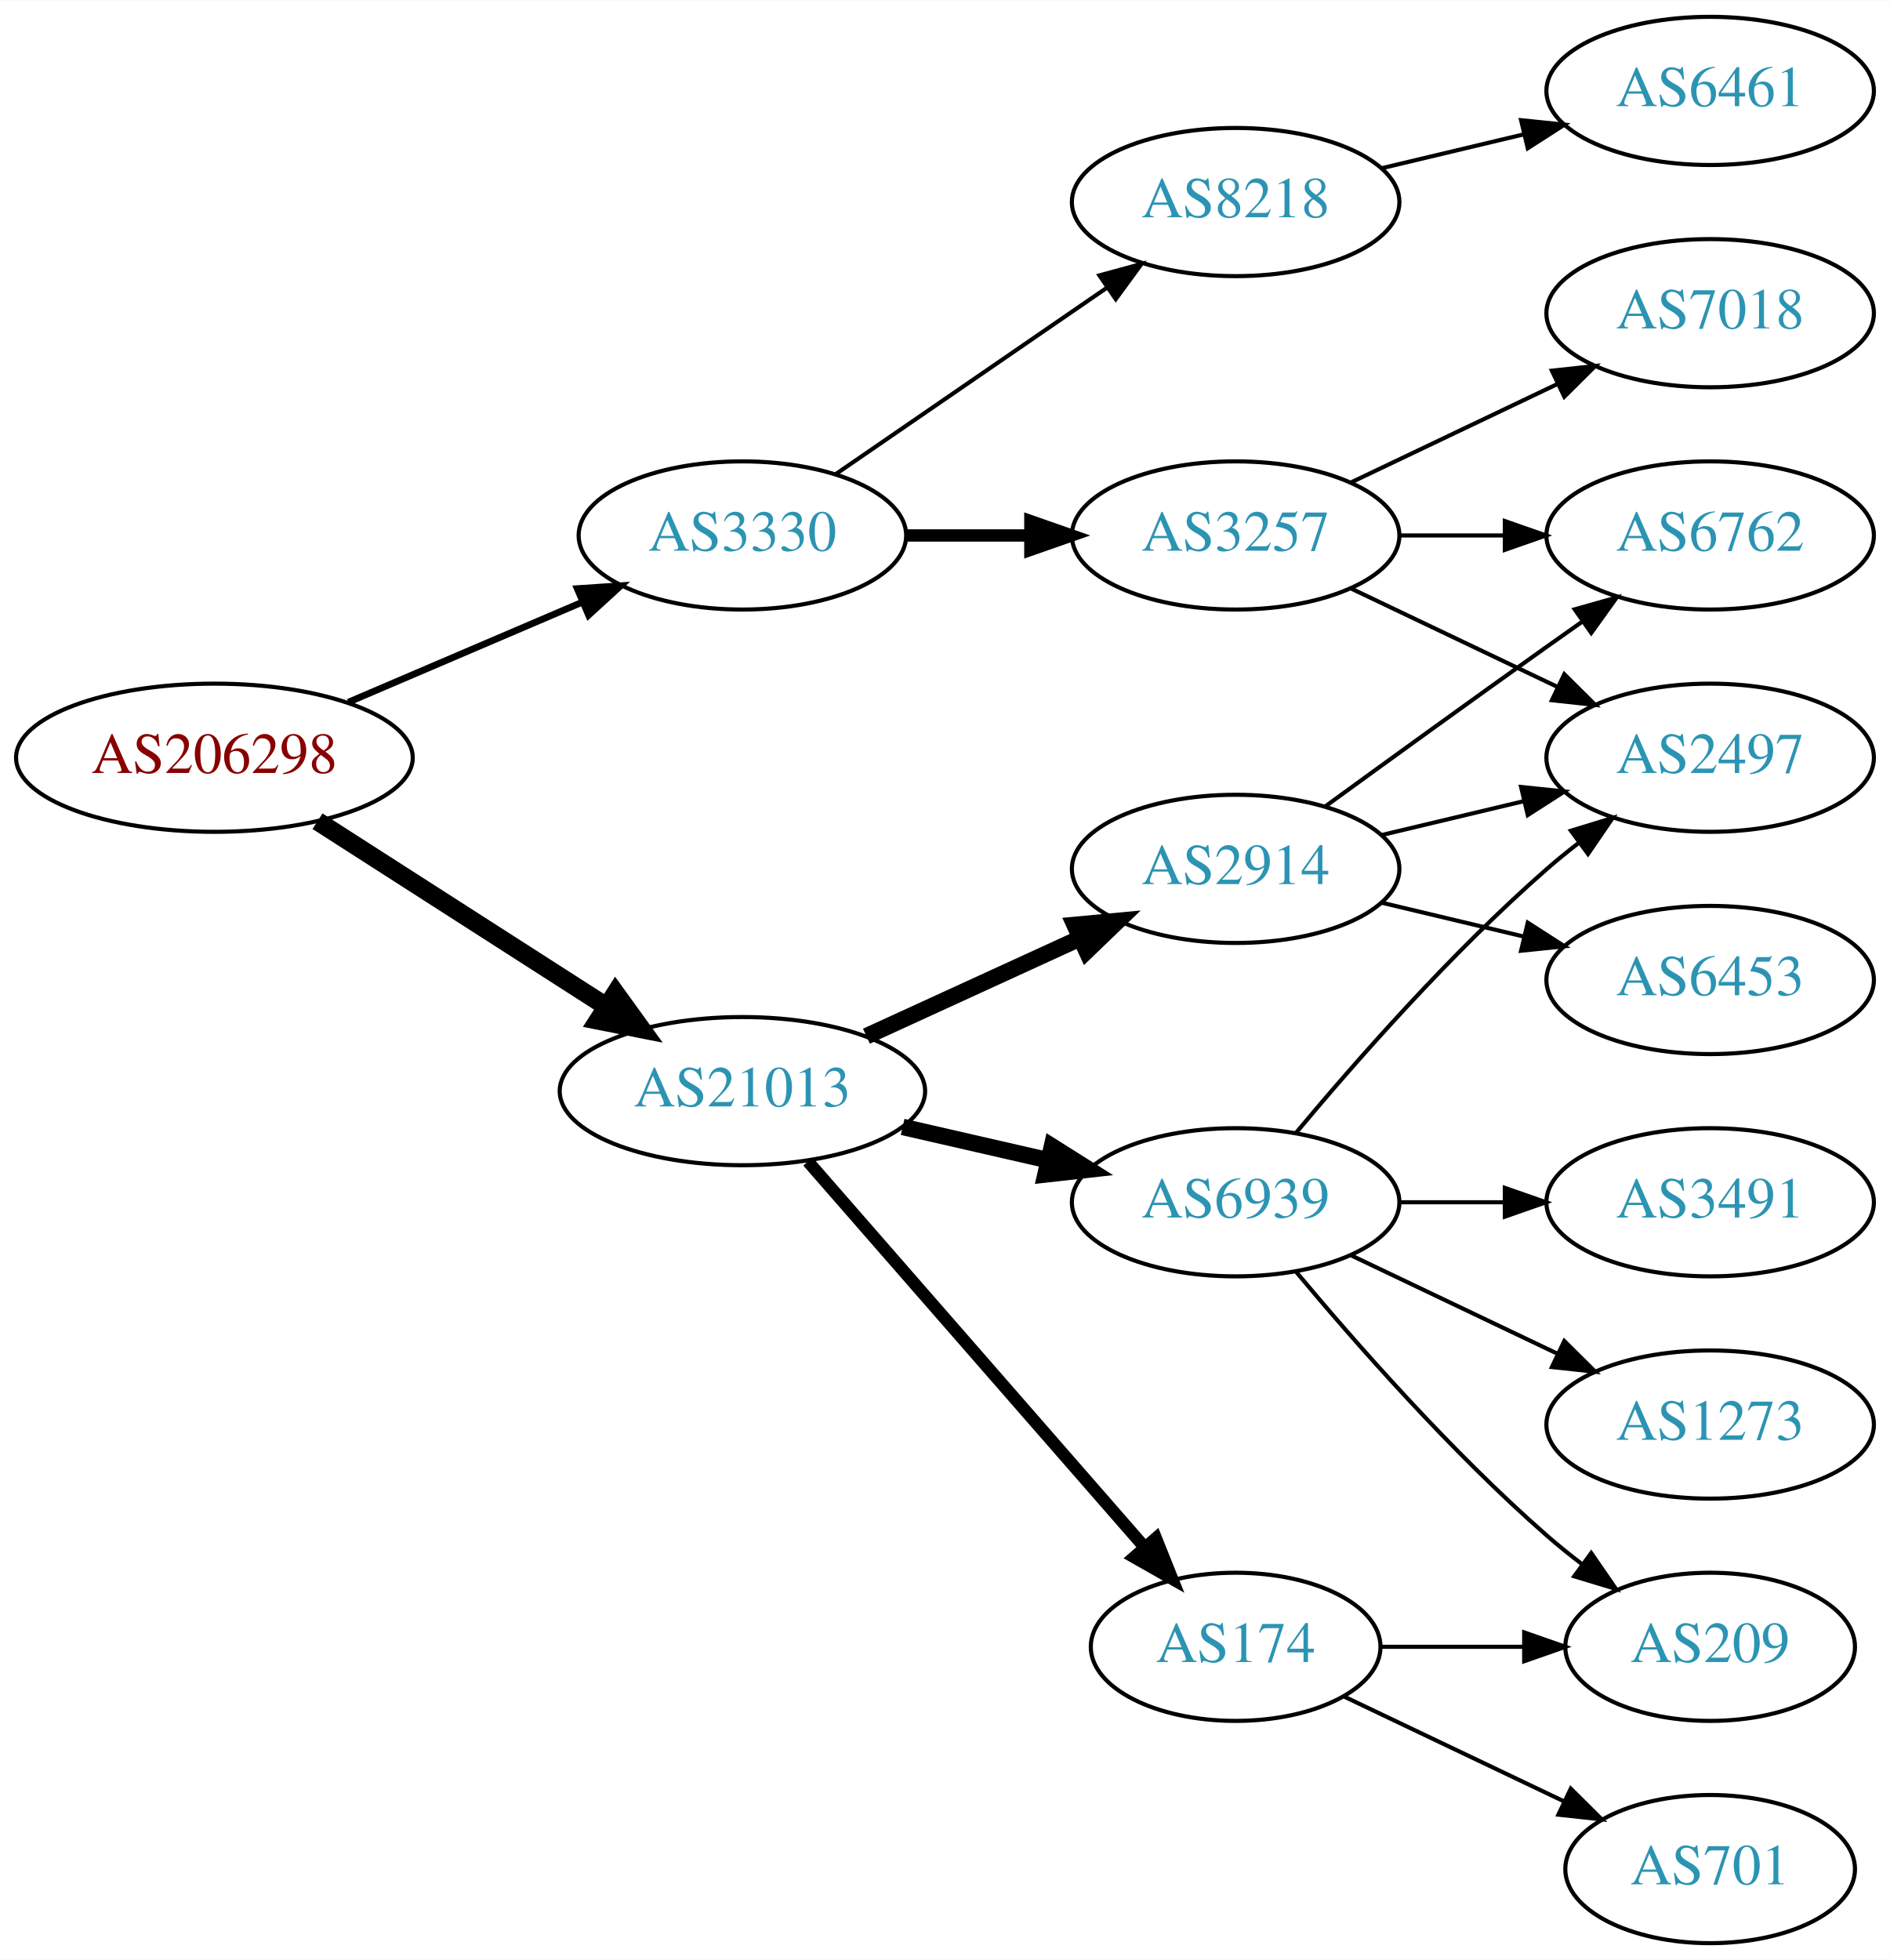
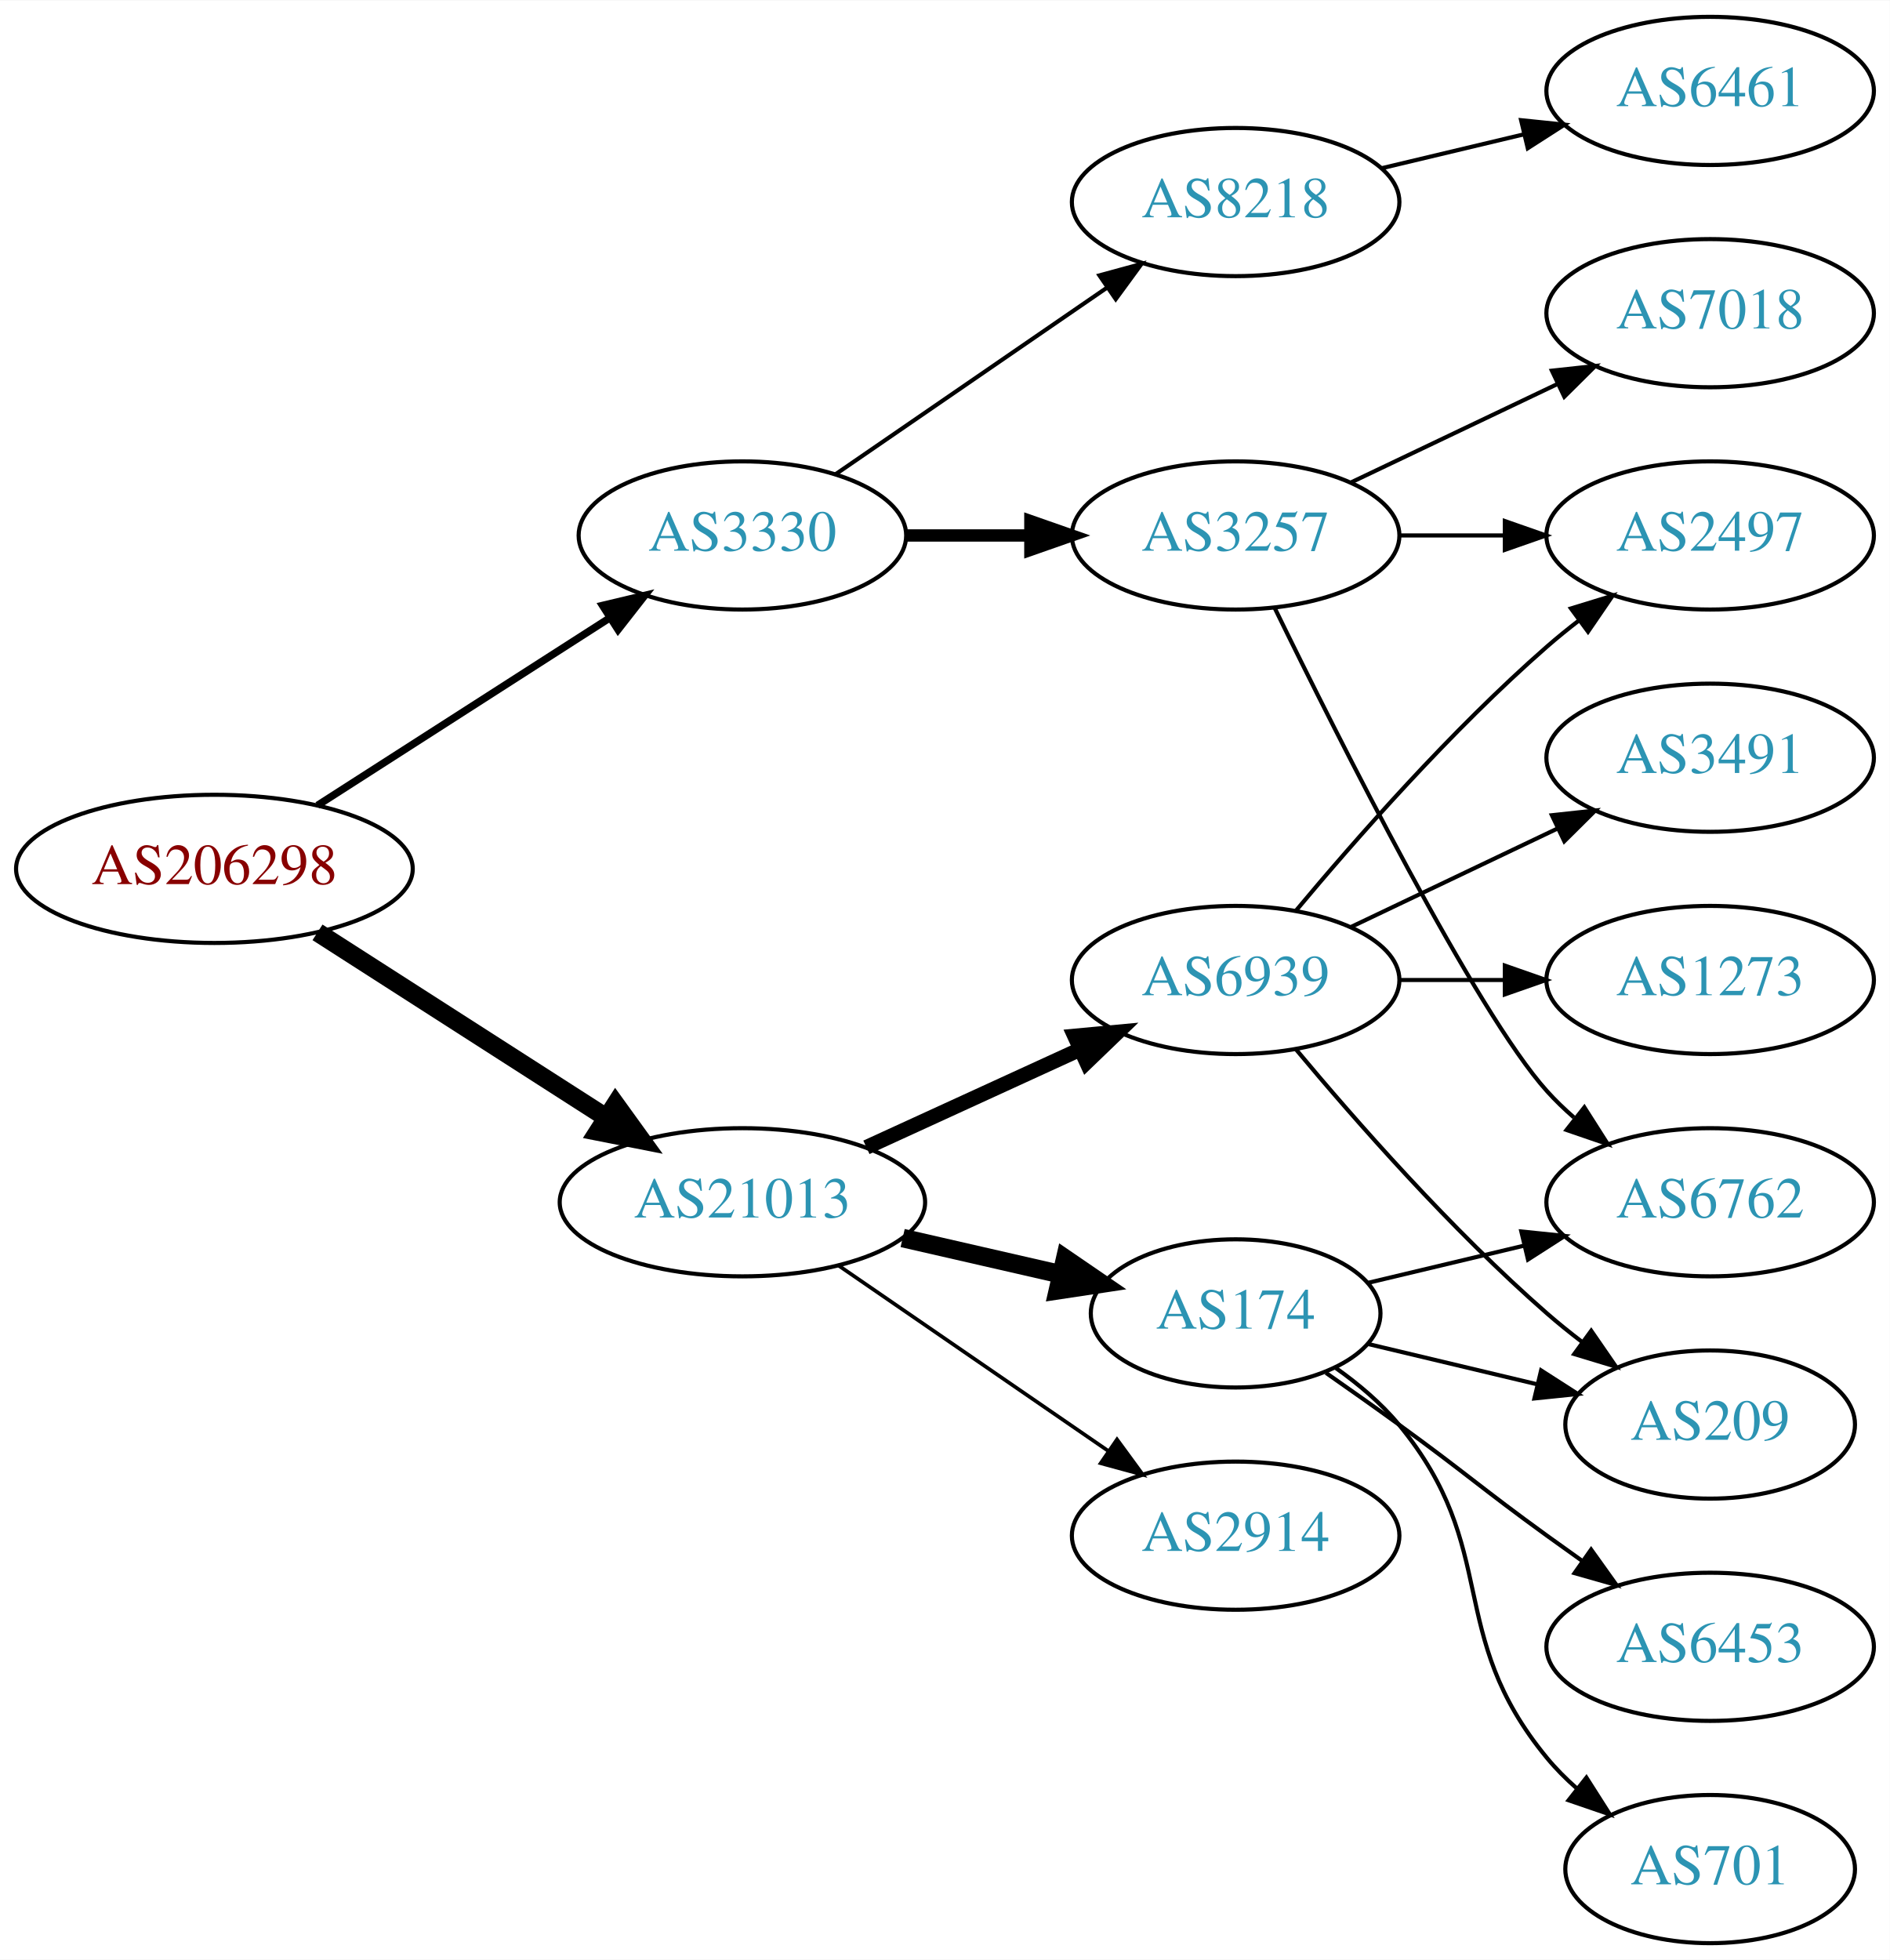
<svg xmlns="http://www.w3.org/2000/svg" xmlns:xlink="http://www.w3.org/1999/xlink" width="459pt" height="476pt" viewBox="0.00 0.00 459.17 476.00">
  <g id="graph0" class="graph" transform="scale(1 1) rotate(0) translate(4 472)">
    <polygon fill="white" stroke="none" points="-4,4 -4,-472 455.17,-472 455.17,4 -4,4" />
    <g id="node1" class="node">
      <g id="a_node1">
        <a xlink:href="/asn/206298" xlink:title="AS206298 ~ RKM-AS [AT]">
-           <ellipse fill="#ffffff" stroke="black" cx="48.096" cy="-288" rx="48.192" ry="18" />
-           <text text-anchor="middle" x="48.096" y="-284.3" font-family="Times,serif" font-size="14.00" fill="#880000">AS206298</text>
+           <ellipse fill="#ffffff" stroke="black" cx="48.096" cy="-261" rx="48.192" ry="18" />
+           <text text-anchor="middle" x="48.096" y="-257.3" font-family="Times,serif" font-size="14.00" fill="#880000">AS206298</text>
        </a>
      </g>
    </g>
    <g id="node2" class="node">
      <g id="a_node2">
        <a xlink:href="/asn/3330" xlink:title="AS3330 ~ Vienna, Austria [AT]">
          <ellipse fill="#ffffff" stroke="black" cx="176.388" cy="-342" rx="39.794" ry="18" />
          <text text-anchor="middle" x="176.388" y="-338.3" font-family="Times,serif" font-size="14.00" fill="#2c94b3">AS3330</text>
        </a>
      </g>
    </g>
    <g id="edge1" class="edge">
-       <path fill="none" stroke="black" stroke-width="1.636" d="M80.639,-301.487C97.776,-308.815 119.097,-317.931 137.172,-325.66" />
-       <polygon fill="black" stroke="black" stroke-width="1.636" points="136.262,-329.077 146.832,-329.79 139.014,-322.641 136.262,-329.077" />
+       <path fill="none" stroke="black" stroke-width="1.8" d="M73.147,-276.426C93.276,-289.336 122.141,-307.849 144.071,-321.915" />
+       <polygon fill="black" stroke="black" stroke-width="1.8" points="142.393,-324.996 152.7,-327.449 146.172,-319.104 142.393,-324.996" />
    </g>
    <g id="node3" class="node">
      <g id="a_node3">
        <a xlink:href="/asn/21013" xlink:title="AS21013 ~ Wels, AT [AT]">
-           <ellipse fill="#ffffff" stroke="black" cx="176.388" cy="-207" rx="44.393" ry="18" />
-           <text text-anchor="middle" x="176.388" y="-203.3" font-family="Times,serif" font-size="14.00" fill="#2c94b3">AS21013</text>
+           <ellipse fill="#ffffff" stroke="black" cx="176.388" cy="-180" rx="44.393" ry="18" />
+           <text text-anchor="middle" x="176.388" y="-176.3" font-family="Times,serif" font-size="14.00" fill="#2c94b3">AS21013</text>
        </a>
      </g>
    </g>
    <g id="edge2" class="edge">
-       <path fill="none" stroke="black" stroke-width="4.5" d="M73.147,-272.574C93.024,-259.826 121.421,-241.613 143.246,-227.615" />
-       <polygon fill="black" stroke="black" stroke-width="4.5" points="145.561,-230.808 151.853,-222.095 141.31,-224.179 145.561,-230.808" />
+       <path fill="none" stroke="black" stroke-width="4.5" d="M73.147,-245.574C93.024,-232.826 121.421,-214.613 143.246,-200.615" />
+       <polygon fill="black" stroke="black" stroke-width="4.5" points="145.561,-203.808 151.853,-195.095 141.31,-197.179 145.561,-203.808" />
    </g>
    <g id="node4" class="node">
      <g id="a_node4">
+         <a xlink:href="/asn/8218" xlink:title="AS8218 ~ legacy Neotelecoms [FR]">
+           <ellipse fill="#ffffff" stroke="black" cx="296.23" cy="-423" rx="39.794" ry="18" />
+           <text text-anchor="middle" x="296.23" y="-419.3" font-family="Times,serif" font-size="14.00" fill="#2c94b3">AS8218</text>
+         </a>
+       </g>
+     </g>
+     <g id="edge3" class="edge">
+       <path fill="none" stroke="black" d="M199.002,-356.857C217.49,-369.565 244.304,-387.995 264.934,-402.175" />
+       <polygon fill="black" stroke="black" points="263.13,-405.183 273.354,-407.963 267.096,-399.414 263.13,-405.183" />
+     </g>
+     <g id="node5" class="node">
+       <g id="a_node5">
        <a xlink:href="/asn/3257" xlink:title="AS3257 ~ GTT [DE]">
          <ellipse fill="#ffffff" stroke="black" cx="296.23" cy="-342" rx="39.794" ry="18" />
          <text text-anchor="middle" x="296.23" y="-338.3" font-family="Times,serif" font-size="14.00" fill="#2c94b3">AS3257</text>
        </a>
      </g>
    </g>
-     <g id="edge3" class="edge">
+     <g id="edge4" class="edge">
      <path fill="none" stroke="black" stroke-width="3" d="M216.3,-342C225.854,-342 236.203,-342 246.166,-342" />
      <polygon fill="black" stroke="black" stroke-width="3" points="246.358,-345.5 256.358,-342 246.358,-338.5 246.358,-345.5" />
-     </g>
-     <g id="node5" class="node">
-       <g id="a_node5">
-         <a xlink:href="/asn/8218" xlink:title="AS8218 ~ legacy Neotelecoms [FR]">
-           <ellipse fill="#ffffff" stroke="black" cx="296.23" cy="-423" rx="39.794" ry="18" />
-           <text text-anchor="middle" x="296.23" y="-419.3" font-family="Times,serif" font-size="14.00" fill="#2c94b3">AS8218</text>
-         </a>
-       </g>
-     </g>
-     <g id="edge4" class="edge">
-       <path fill="none" stroke="black" d="M199.002,-356.857C217.49,-369.565 244.304,-387.995 264.934,-402.175" />
-       <polygon fill="black" stroke="black" points="263.13,-405.183 273.354,-407.963 267.096,-399.414 263.13,-405.183" />
    </g>
    <g id="node10" class="node">
      <g id="a_node10">
        <a xlink:href="/asn/174" xlink:title="AS174 ~ Cogent Communications [US]">
-           <ellipse fill="#ffffff" stroke="black" cx="296.23" cy="-72" rx="35.194" ry="18" />
-           <text text-anchor="middle" x="296.23" y="-68.3" font-family="Times,serif" font-size="14.00" fill="#2c94b3">AS174</text>
+           <ellipse fill="#ffffff" stroke="black" cx="296.23" cy="-153" rx="35.194" ry="18" />
+           <text text-anchor="middle" x="296.23" y="-149.3" font-family="Times,serif" font-size="14.00" fill="#2c94b3">AS174</text>
        </a>
      </g>
    </g>
    <g id="edge9" class="edge">
-       <path fill="none" stroke="black" stroke-width="3" d="M192.312,-189.902C212.967,-166.24 250.38,-123.38 273.956,-96.371" />
-       <polygon fill="black" stroke="black" stroke-width="3" points="276.856,-98.372 280.795,-88.537 271.582,-93.769 276.856,-98.372" />
+       <path fill="none" stroke="black" stroke-width="4.5" d="M215.322,-171.308C227.639,-168.486 241.364,-165.342 253.915,-162.466" />
+       <polygon fill="black" stroke="black" stroke-width="4.5" points="254.811,-166.3 263.68,-160.229 253.053,-158.624 254.811,-166.3" />
    </g>
    <g id="node11" class="node">
      <g id="a_node11">
-         <a xlink:href="/asn/2914" xlink:title="AS2914 ~ NTT America, Inc. [US]">
-           <ellipse fill="#ffffff" stroke="black" cx="296.23" cy="-261" rx="39.794" ry="18" />
-           <text text-anchor="middle" x="296.23" y="-257.3" font-family="Times,serif" font-size="14.00" fill="#2c94b3">AS2914</text>
+         <a xlink:href="/asn/6939" xlink:title="AS6939 ~ Hurricane Electric LLC [US]">
+           <ellipse fill="#ffffff" stroke="black" cx="296.23" cy="-234" rx="39.794" ry="18" />
+           <text text-anchor="middle" x="296.23" y="-230.3" font-family="Times,serif" font-size="14.00" fill="#2c94b3">AS6939</text>
        </a>
      </g>
    </g>
    <g id="edge10" class="edge">
-       <path fill="none" stroke="black" stroke-width="4" d="M206.517,-220.348C222.128,-227.502 241.526,-236.391 258.198,-244.03" />
-       <polygon fill="black" stroke="black" stroke-width="4" points="257.101,-247.378 267.65,-248.362 260.017,-241.014 257.101,-247.378" />
+       <path fill="none" stroke="black" stroke-width="3.6" d="M206.517,-193.348C222.128,-200.502 241.526,-209.391 258.198,-217.03" />
+       <polygon fill="black" stroke="black" stroke-width="3.6" points="257.101,-220.378 267.65,-221.362 260.017,-214.014 257.101,-220.378" />
    </g>
    <g id="node12" class="node">
      <g id="a_node12">
-         <a xlink:href="/asn/6939" xlink:title="AS6939 ~ Hurricane Electric LLC [US]">
-           <ellipse fill="#ffffff" stroke="black" cx="296.23" cy="-180" rx="39.794" ry="18" />
-           <text text-anchor="middle" x="296.23" y="-176.3" font-family="Times,serif" font-size="14.00" fill="#2c94b3">AS6939</text>
+         <a xlink:href="/asn/2914" xlink:title="AS2914 ~ NTT America, Inc. [US]">
+           <ellipse fill="#ffffff" stroke="black" cx="296.23" cy="-99" rx="39.794" ry="18" />
+           <text text-anchor="middle" x="296.23" y="-95.3" font-family="Times,serif" font-size="14.00" fill="#2c94b3">AS2914</text>
        </a>
      </g>
    </g>
    <g id="edge11" class="edge">
-       <path fill="none" stroke="black" stroke-width="4" d="M215.322,-198.308C226.563,-195.733 238.976,-192.889 250.599,-190.226" />
-       <polygon fill="black" stroke="black" stroke-width="4" points="251.595,-193.588 260.56,-187.943 250.031,-186.765 251.595,-193.588" />
+       <path fill="none" stroke="black" stroke-width="0.9" d="M199.83,-164.574C218.412,-151.802 244.972,-133.545 265.352,-119.537" />
+       <polygon fill="black" stroke="black" stroke-width="0.9" points="267.408,-122.371 273.666,-113.822 263.443,-116.602 267.408,-122.371" />
    </g>
    <g id="node6" class="node">
      <g id="a_node6">
-         <a xlink:href="/asn/6762" xlink:title="AS6762 ~ TELECOM ITALIA SPARKLE S.p.A. [IT]">
-           <ellipse fill="#ffffff" stroke="black" cx="411.523" cy="-342" rx="39.794" ry="18" />
-           <text text-anchor="middle" x="411.523" y="-338.3" font-family="Times,serif" font-size="14.00" fill="#2c94b3">AS6762</text>
+         <a xlink:href="/asn/6461" xlink:title="AS6461 ~ Zayo Bandwidth [US]">
+           <ellipse fill="#ffffff" stroke="black" cx="411.523" cy="-450" rx="39.794" ry="18" />
+           <text text-anchor="middle" x="411.523" y="-446.3" font-family="Times,serif" font-size="14.00" fill="#2c94b3">AS6461</text>
        </a>
      </g>
    </g>
    <g id="edge5" class="edge">
-       <path fill="none" stroke="black" d="M335.902,-342C344.105,-342 352.869,-342 361.401,-342" />
-       <polygon fill="black" stroke="black" points="361.641,-345.5 371.641,-342 361.641,-338.5 361.641,-345.5" />
+       <path fill="none" stroke="black" d="M331.837,-431.248C342.709,-433.838 354.863,-436.735 366.305,-439.462" />
+       <polygon fill="black" stroke="black" points="365.589,-442.889 376.128,-441.803 367.212,-436.08 365.589,-442.889" />
    </g>
    <g id="node7" class="node">
      <g id="a_node7">
-         <a xlink:href="/asn/2497" xlink:title="AS2497 ~ Internet Initiative Japan Inc. [JP]">
-           <ellipse fill="#ffffff" stroke="black" cx="411.523" cy="-288" rx="39.794" ry="18" />
-           <text text-anchor="middle" x="411.523" y="-284.3" font-family="Times,serif" font-size="14.00" fill="#2c94b3">AS2497</text>
-         </a>
-       </g>
-     </g>
-     <g id="edge6" class="edge">
-       <path fill="none" stroke="black" d="M324.367,-329.066C339.361,-321.919 358.182,-312.948 374.405,-305.215" />
-       <polygon fill="black" stroke="black" points="376.087,-308.291 383.608,-300.829 373.075,-301.972 376.087,-308.291" />
-     </g>
-     <g id="node8" class="node">
-       <g id="a_node8">
        <a xlink:href="/asn/7018" xlink:title="AS7018 ~ AT&amp;T Services, Inc. [US]">
          <ellipse fill="#ffffff" stroke="black" cx="411.523" cy="-396" rx="39.794" ry="18" />
          <text text-anchor="middle" x="411.523" y="-392.3" font-family="Times,serif" font-size="14.00" fill="#2c94b3">AS7018</text>
        </a>
      </g>
    </g>
-     <g id="edge7" class="edge">
+     <g id="edge6" class="edge">
      <path fill="none" stroke="black" d="M324.367,-354.934C339.361,-362.081 358.182,-371.052 374.405,-378.785" />
      <polygon fill="black" stroke="black" points="373.075,-382.028 383.608,-383.171 376.087,-375.709 373.075,-382.028" />
    </g>
+     <g id="node8" class="node">
+       <g id="a_node8">
+         <a xlink:href="/asn/6762" xlink:title="AS6762 ~ TELECOM ITALIA SPARKLE S.p.A. [IT]">
+           <ellipse fill="#ffffff" stroke="black" cx="411.523" cy="-180" rx="39.794" ry="18" />
+           <text text-anchor="middle" x="411.523" y="-176.3" font-family="Times,serif" font-size="14.00" fill="#2c94b3">AS6762</text>
+         </a>
+       </g>
+     </g>
+     <g id="edge7" class="edge">
+       <path fill="none" stroke="black" d="M305.668,-324.489C321.286,-292.491 354.673,-226.107 371.877,-207 373.879,-204.776 376.098,-202.637 378.43,-200.603" />
+       <polygon fill="black" stroke="black" points="380.961,-203.065 386.649,-194.127 376.628,-197.567 380.961,-203.065" />
+     </g>
    <g id="node9" class="node">
      <g id="a_node9">
-         <a xlink:href="/asn/6461" xlink:title="AS6461 ~ Zayo Bandwidth [US]">
-           <ellipse fill="#ffffff" stroke="black" cx="411.523" cy="-450" rx="39.794" ry="18" />
-           <text text-anchor="middle" x="411.523" y="-446.3" font-family="Times,serif" font-size="14.00" fill="#2c94b3">AS6461</text>
+         <a xlink:href="/asn/2497" xlink:title="AS2497 ~ Internet Initiative Japan Inc. [JP]">
+           <ellipse fill="#ffffff" stroke="black" cx="411.523" cy="-342" rx="39.794" ry="18" />
+           <text text-anchor="middle" x="411.523" y="-338.3" font-family="Times,serif" font-size="14.00" fill="#2c94b3">AS2497</text>
        </a>
      </g>
    </g>
    <g id="edge8" class="edge">
-       <path fill="none" stroke="black" d="M331.837,-431.248C342.709,-433.838 354.863,-436.735 366.305,-439.462" />
-       <polygon fill="black" stroke="black" points="365.589,-442.889 376.128,-441.803 367.212,-436.08 365.589,-442.889" />
+       <path fill="none" stroke="black" d="M335.902,-342C344.105,-342 352.869,-342 361.401,-342" />
+       <polygon fill="black" stroke="black" points="361.641,-345.5 371.641,-342 361.641,-338.5 361.641,-345.5" />
+     </g>
+     <g id="edge14" class="edge">
+       <path fill="none" stroke="black" d="M328.488,-160.449C340.168,-163.233 353.663,-166.449 366.293,-169.459" />
+       <polygon fill="black" stroke="black" points="365.645,-172.903 376.184,-171.816 367.268,-166.093 365.645,-172.903" />
    </g>
    <g id="node13" class="node">
      <g id="a_node13">
        <a xlink:href="/asn/209" xlink:title="AS209 ~ CenturyLink Communications, LLC [US]">
-           <ellipse fill="#ffffff" stroke="black" cx="411.523" cy="-72" rx="35.194" ry="18" />
-           <text text-anchor="middle" x="411.523" y="-68.3" font-family="Times,serif" font-size="14.00" fill="#2c94b3">AS209</text>
+           <ellipse fill="#ffffff" stroke="black" cx="411.523" cy="-126" rx="35.194" ry="18" />
+           <text text-anchor="middle" x="411.523" y="-122.3" font-family="Times,serif" font-size="14.00" fill="#2c94b3">AS209</text>
        </a>
      </g>
    </g>
    <g id="edge12" class="edge">
-       <path fill="none" stroke="black" d="M331.529,-72C342.399,-72 354.577,-72 366.054,-72" />
-       <polygon fill="black" stroke="black" points="366.341,-75.5 376.341,-72 366.341,-68.5 366.341,-75.5" />
+       <path fill="none" stroke="black" d="M328.488,-145.551C341.118,-142.541 355.872,-139.024 369.358,-135.81" />
+       <polygon fill="black" stroke="black" points="370.451,-139.148 379.367,-133.425 368.828,-132.339 370.451,-139.148" />
    </g>
    <g id="node14" class="node">
      <g id="a_node14">
        <a xlink:href="/asn/701" xlink:title="AS701 ~ UUNET [US]">
          <ellipse fill="#ffffff" stroke="black" cx="411.523" cy="-18" rx="35.194" ry="18" />
          <text text-anchor="middle" x="411.523" y="-14.3" font-family="Times,serif" font-size="14.00" fill="#2c94b3">AS701</text>
        </a>
      </g>
    </g>
    <g id="edge13" class="edge">
-       <path fill="none" stroke="black" d="M322.655,-59.881C338.398,-52.378 358.82,-42.644 376.013,-34.449" />
-       <polygon fill="black" stroke="black" points="377.662,-37.54 385.183,-30.078 374.65,-31.221 377.662,-37.54" />
-     </g>
-     <g id="edge16" class="edge">
-       <path fill="none" stroke="black" d="M318.078,-276.222C333.012,-287.091 353.626,-302.025 371.877,-315 374.697,-317.005 377.64,-319.085 380.588,-321.159" />
-       <polygon fill="black" stroke="black" points="378.616,-324.05 388.813,-326.926 382.634,-318.319 378.616,-324.05" />
-     </g>
-     <g id="edge15" class="edge">
-       <path fill="none" stroke="black" d="M331.837,-269.248C342.709,-271.838 354.863,-274.735 366.305,-277.462" />
-       <polygon fill="black" stroke="black" points="365.589,-280.889 376.128,-279.803 367.212,-274.08 365.589,-280.889" />
+       <path fill="none" stroke="black" d="M320.603,-139.712C326.107,-135.809 331.607,-131.178 335.877,-126 360.941,-95.606 346.812,-75.394 371.877,-45 374.012,-42.411 376.454,-39.959 379.051,-37.666" />
+       <polygon fill="black" stroke="black" points="381.459,-40.224 387.15,-31.288 377.128,-34.725 381.459,-40.224" />
    </g>
    <g id="node15" class="node">
      <g id="a_node15">
        <a xlink:href="/asn/6453" xlink:title="AS6453 ~ TATA COMMUNICATIONS (AMERICA) INC [US]">
-           <ellipse fill="#ffffff" stroke="black" cx="411.523" cy="-234" rx="39.794" ry="18" />
-           <text text-anchor="middle" x="411.523" y="-230.3" font-family="Times,serif" font-size="14.00" fill="#2c94b3">AS6453</text>
-         </a>
-       </g>
-     </g>
-     <g id="edge14" class="edge">
-       <path fill="none" stroke="black" d="M331.837,-252.752C342.709,-250.162 354.863,-247.265 366.305,-244.538" />
-       <polygon fill="black" stroke="black" points="367.212,-247.92 376.128,-242.197 365.589,-241.111 367.212,-247.92" />
-     </g>
-     <g id="edge19" class="edge">
-       <path fill="none" stroke="black" d="M310.86,-196.817C325.143,-213.929 348.689,-240.745 371.877,-261 374.342,-263.154 376.981,-265.294 379.678,-267.372" />
-       <polygon fill="black" stroke="black" points="377.703,-270.264 387.832,-273.37 381.851,-264.625 377.703,-270.264" />
+           <ellipse fill="#ffffff" stroke="black" cx="411.523" cy="-72" rx="39.794" ry="18" />
+           <text text-anchor="middle" x="411.523" y="-68.3" font-family="Times,serif" font-size="14.00" fill="#2c94b3">AS6453</text>
+         </a>
+       </g>
+     </g>
+     <g id="edge15" class="edge">
+       <path fill="none" stroke="black" d="M318.18,-138.555C323.943,-134.529 330.175,-130.128 335.877,-126 352.076,-114.271 355.677,-110.729 371.877,-99 374.68,-96.971 377.611,-94.875 380.552,-92.79" />
+       <polygon fill="black" stroke="black" points="382.603,-95.627 388.766,-87.009 378.574,-89.903 382.603,-95.627" />
+     </g>
+     <g id="edge18" class="edge">
+       <path fill="none" stroke="black" d="M310.86,-250.817C325.143,-267.929 348.689,-294.745 371.877,-315 374.342,-317.154 376.981,-319.294 379.678,-321.372" />
+       <polygon fill="black" stroke="black" points="377.703,-324.264 387.832,-327.37 381.851,-318.625 377.703,-324.264" />
    </g>
    <g id="edge17" class="edge">
-       <path fill="none" stroke="black" d="M310.86,-163.183C325.143,-146.071 348.689,-119.255 371.877,-99 374.546,-96.668 377.419,-94.352 380.35,-92.114" />
-       <polygon fill="black" stroke="black" points="382.627,-94.784 388.641,-86.061 378.5,-89.13 382.627,-94.784" />
+       <path fill="none" stroke="black" d="M310.86,-217.183C325.143,-200.071 348.689,-173.255 371.877,-153 374.546,-150.668 377.419,-148.352 380.35,-146.114" />
+       <polygon fill="black" stroke="black" points="382.627,-148.784 388.641,-140.061 378.5,-143.13 382.627,-148.784" />
    </g>
    <g id="node16" class="node">
      <g id="a_node16">
-         <a xlink:href="/asn/3491" xlink:title="AS3491 ~ PCCW Global, Inc. [US]">
-           <ellipse fill="#ffffff" stroke="black" cx="411.523" cy="-180" rx="39.794" ry="18" />
-           <text text-anchor="middle" x="411.523" y="-176.3" font-family="Times,serif" font-size="14.00" fill="#2c94b3">AS3491</text>
-         </a>
-       </g>
-     </g>
-     <g id="edge18" class="edge">
-       <path fill="none" stroke="black" d="M335.902,-180C344.105,-180 352.869,-180 361.401,-180" />
-       <polygon fill="black" stroke="black" points="361.641,-183.5 371.641,-180 361.641,-176.5 361.641,-183.5" />
+         <a xlink:href="/asn/1273" xlink:title="AS1273 ~ Vodafone Group PLC [EU]">
+           <ellipse fill="#ffffff" stroke="black" cx="411.523" cy="-234" rx="39.794" ry="18" />
+           <text text-anchor="middle" x="411.523" y="-230.3" font-family="Times,serif" font-size="14.00" fill="#2c94b3">AS1273</text>
+         </a>
+       </g>
+     </g>
+     <g id="edge16" class="edge">
+       <path fill="none" stroke="black" d="M335.902,-234C344.105,-234 352.869,-234 361.401,-234" />
+       <polygon fill="black" stroke="black" points="361.641,-237.5 371.641,-234 361.641,-230.5 361.641,-237.5" />
    </g>
    <g id="node17" class="node">
      <g id="a_node17">
-         <a xlink:href="/asn/1273" xlink:title="AS1273 ~ Vodafone Group PLC [EU]">
-           <ellipse fill="#ffffff" stroke="black" cx="411.523" cy="-126" rx="39.794" ry="18" />
-           <text text-anchor="middle" x="411.523" y="-122.3" font-family="Times,serif" font-size="14.00" fill="#2c94b3">AS1273</text>
-         </a>
-       </g>
-     </g>
-     <g id="edge20" class="edge">
-       <path fill="none" stroke="black" d="M324.367,-167.066C339.361,-159.919 358.182,-150.948 374.405,-143.215" />
-       <polygon fill="black" stroke="black" points="376.087,-146.291 383.608,-138.829 373.075,-139.972 376.087,-146.291" />
+         <a xlink:href="/asn/3491" xlink:title="AS3491 ~ PCCW Global, Inc. [US]">
+           <ellipse fill="#ffffff" stroke="black" cx="411.523" cy="-288" rx="39.794" ry="18" />
+           <text text-anchor="middle" x="411.523" y="-284.3" font-family="Times,serif" font-size="14.00" fill="#2c94b3">AS3491</text>
+         </a>
+       </g>
+     </g>
+     <g id="edge19" class="edge">
+       <path fill="none" stroke="black" d="M324.367,-246.934C339.361,-254.081 358.182,-263.052 374.405,-270.785" />
+       <polygon fill="black" stroke="black" points="373.075,-274.028 383.608,-275.171 376.087,-267.709 373.075,-274.028" />
    </g>
  </g>
</svg>
